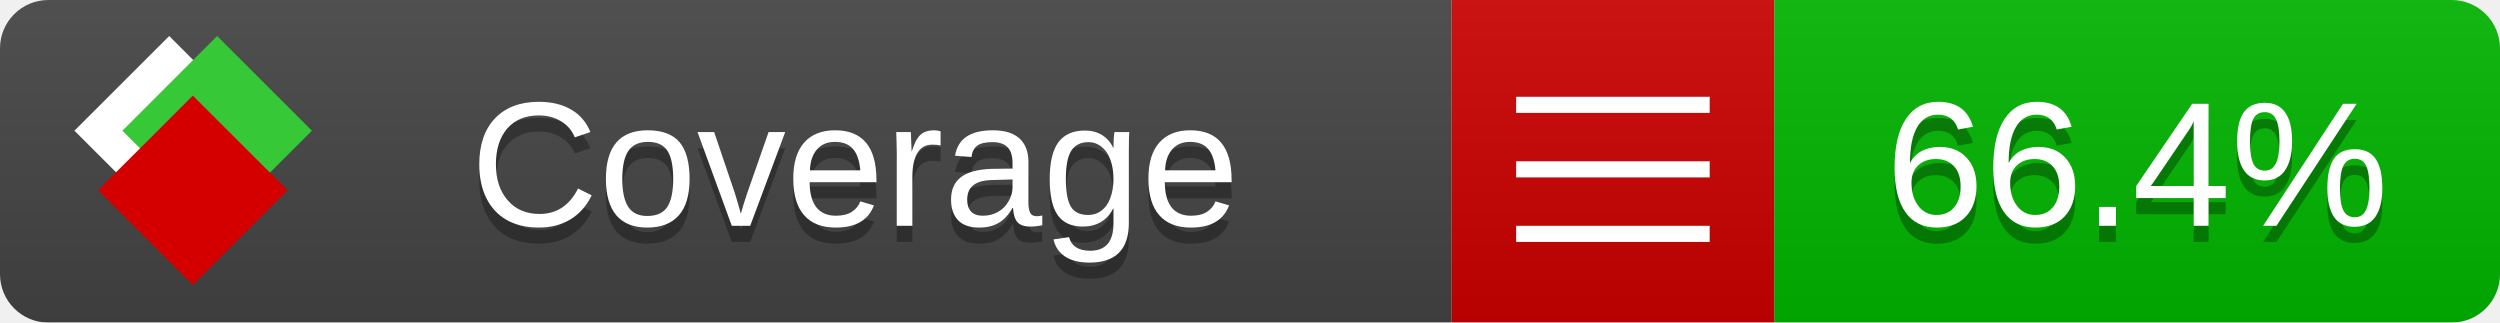
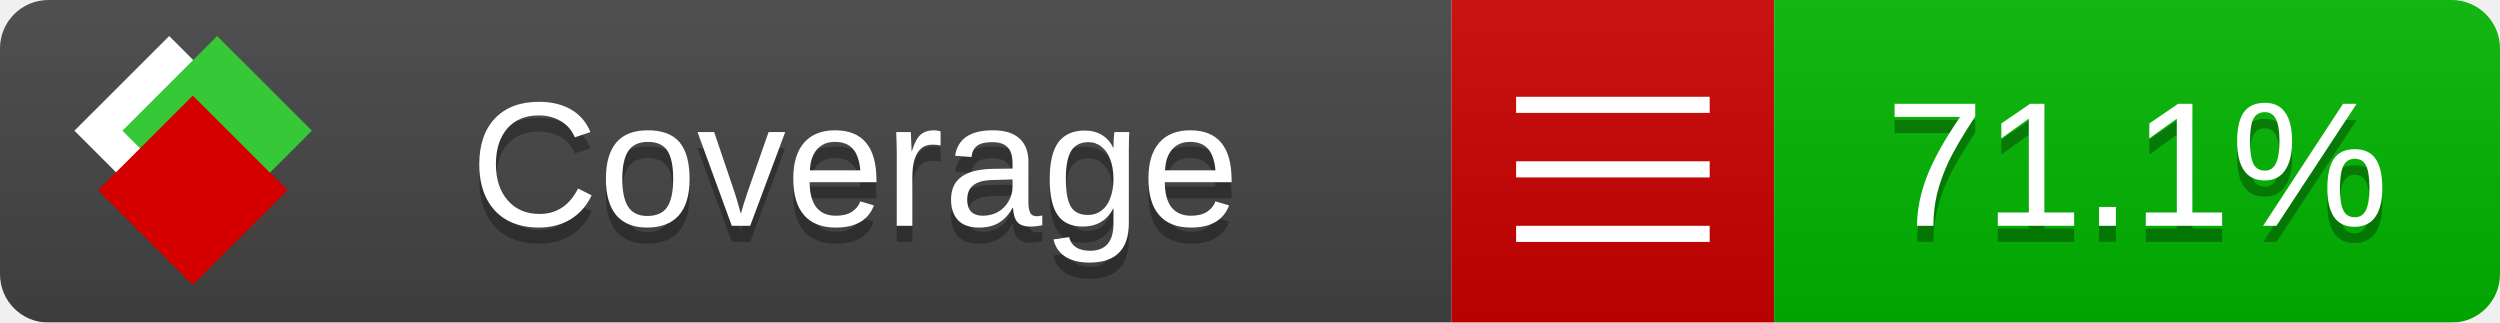
<svg xmlns="http://www.w3.org/2000/svg" xmlns:xlink="http://www.w3.org/1999/xlink" width="155" height="20">
  <style type="text/css">
          
            @keyframes fade1 {
                0% { visibility: visible; opacity: 1; }
               23% { visibility: visible; opacity: 1; }
               25% { visibility: hidden; opacity: 0; }
               48% { visibility: hidden; opacity: 0; }
               50% { visibility: hidden; opacity: 0; }
               73% { visibility: hidden; opacity: 0; }
               75% { visibility: hidden; opacity: 0; }
               98% { visibility: hidden; opacity: 0; }
              100% { visibility: visible; opacity: 1; }
            }
            @keyframes fade2 {
                0% { visibility: hidden; opacity: 0; }
               23% { visibility: hidden; opacity: 0; }
               25% { visibility: visible; opacity: 1; }
               48% { visibility: visible; opacity: 1; }
               50% { visibility: hidden; opacity: 0; }
               73% { visibility: hidden; opacity: 0; }
               75% { visibility: hidden; opacity: 0; }
               98% { visibility: hidden; opacity: 0; }
              100% { visibility: hidden; opacity: 0; }
            }
            @keyframes fade3 {
                0% { visibility: hidden; opacity: 0; }
               23% { visibility: hidden; opacity: 0; }
               25% { visibility: hidden; opacity: 0; }
               48% { visibility: hidden; opacity: 0; }
               50% { visibility: visible; opacity: 1; }
               73% { visibility: visible; opacity: 1; }
               75% { visibility: hidden; opacity: 0; }
               98% { visibility: hidden; opacity: 0; }
              100% { visibility: hidden; opacity: 0; }
            }
            @keyframes fade4 {
                0% { visibility: hidden; opacity: 0; }
               23% { visibility: hidden; opacity: 0; }
               25% { visibility: hidden; opacity: 0; }
               48% { visibility: hidden; opacity: 0; }
               50% { visibility: hidden; opacity: 0; }
               73% { visibility: hidden; opacity: 0; }
               75% { visibility: visible; opacity: 1; }
               98% { visibility: visible; opacity: 1; }
              100% { visibility: hidden; opacity: 0; }
            }
            .linecoverage {
                animation-duration: 15s;
                animation-name: fade1;
                animation-iteration-count: infinite;
            }
            .branchcoverage {
                animation-duration: 15s;
                animation-name: fade2;
                animation-iteration-count: infinite;
            }
            .methodcoverage {
                animation-duration: 15s;
                animation-name: fade3;
                animation-iteration-count: infinite;
            }
            .fullmethodcoverage {
                animation-duration: 15s;
                animation-name: fade4;
                animation-iteration-count: infinite;
            }
          
    </style>
  <defs>
    <linearGradient id="gradient" x2="0" y2="100%">
      <stop offset="0" stop-color="#bbb" stop-opacity=".1" />
      <stop offset="1" stop-opacity=".1" />
    </linearGradient>
    <linearGradient id="c">
      <stop offset="0" stop-color="#d40000" />
      <stop offset="1" stop-color="#ff2a2a" />
    </linearGradient>
    <linearGradient id="a">
      <stop offset="0" stop-color="#e0e0de" />
      <stop offset="1" stop-color="#fff" />
    </linearGradient>
    <linearGradient id="b">
      <stop offset="0" stop-color="#37c837" />
      <stop offset="1" stop-color="#217821" />
    </linearGradient>
    <linearGradient xlink:href="#a" id="e" x1="106.44" x2="69.96" y1="-11.96" y2="-46.84" gradientTransform="matrix(-.8426 -.00045 -.00045 -.8426 -94.27 -75.82)" gradientUnits="userSpaceOnUse" />
    <linearGradient xlink:href="#b" id="f" x1="56.19" x2="77.97" y1="-23.45" y2="10.62" gradientTransform="matrix(.8426 .00045 .00045 .8426 94.27 75.82)" gradientUnits="userSpaceOnUse" />
    <linearGradient xlink:href="#c" id="g" x1="79.98" x2="132.9" y1="10.79" y2="10.79" gradientTransform="matrix(.8426 .00045 .00045 .8426 94.27 75.82)" gradientUnits="userSpaceOnUse" />
    <mask id="mask">
      <rect width="155" height="20" rx="3" fill="#fff" />
    </mask>
    <g id="icon" transform="matrix(.04486 0 0 .04481 -.48 -.63)">
      <rect width="52.92" height="52.92" x="-109.72" y="-27.13" fill="url(#e)" transform="rotate(-135)" />
      <rect width="52.92" height="52.92" x="70.19" y="-39.18" fill="url(#f)" transform="rotate(45)" />
      <rect width="52.92" height="52.92" x="80.05" y="-15.74" fill="url(#g)" transform="rotate(45)" />
    </g>
  </defs>
  <g mask="url(#mask)">
    <rect x="0" y="0" width="90" height="20" fill="#444" />
    <rect x="90" y="0" width="20" height="20" fill="#c00" />
    <rect x="110" y="0" width="45" height="20" fill="#00B600" />
    <rect x="0" y="0" width="155" height="20" fill="url(#gradient)" />
  </g>
  <g>
    <path class="" stroke="#fff" d="M94 6.5 h12 M94 10.5 h12 M94 14.5 h12" />
  </g>
  <g fill="#fff" text-anchor="middle" font-family="Verdana,Arial,Geneva,sans-serif" font-size="11">
    <a xlink:href="https://github.com/danielpalme/ReportGenerator" target="_top">
      <use xlink:href="#icon" transform="translate(3,1) scale(3.5)" />
    </a>
    <text x="53" y="15" fill="#010101" fill-opacity=".3">Coverage</text>
    <text x="53" y="14" fill="#fff">Coverage</text>
-     <text class="" x="132.5" y="15" fill="#010101" fill-opacity=".3">66.4%</text>
-     <text class="" x="132.5" y="14">66.4%</text>
+     <text class="" x="132.5" y="15" fill="#010101" fill-opacity=".3">71.1%</text>
+     <text class="" x="132.5" y="14">71.1%</text>
  </g>
  <g>
    <rect class="" x="90" y="0" width="65" height="20" fill-opacity="0" />
  </g>
</svg>
